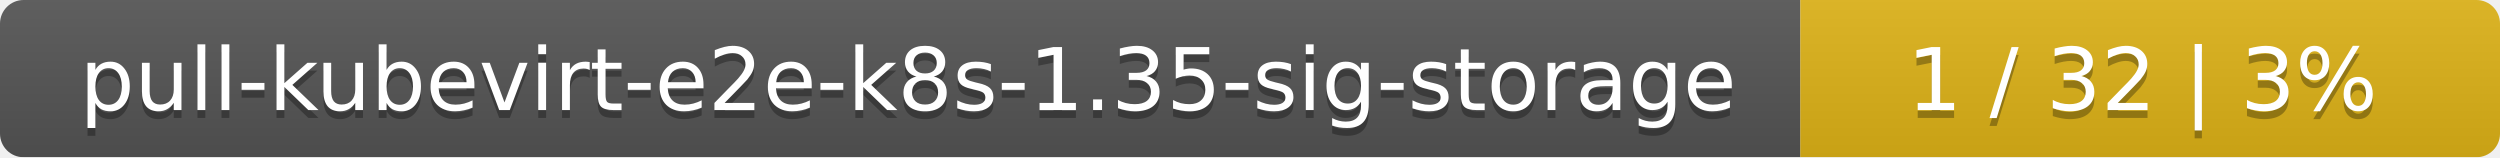
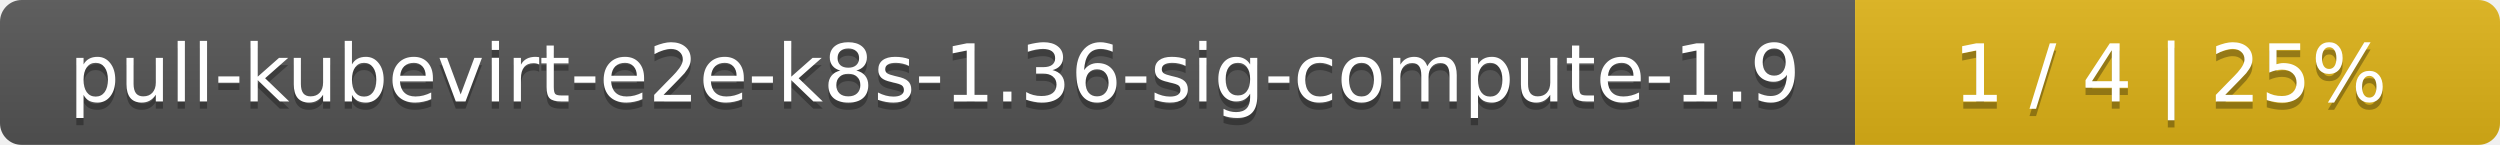
- <svg xmlns="http://www.w3.org/2000/svg" width="318" height="20">
+ <svg xmlns="http://www.w3.org/2000/svg" width="345" height="20">
  <linearGradient id="smooth" x2="0" y2="100%">
    <stop offset="0" stop-color="#bbb" stop-opacity=".1" />
    <stop offset="1" stop-opacity=".1" />
  </linearGradient>
  <mask id="round">
-     <rect width="318" height="20" rx="3" fill="#fff" />
+     <rect width="345" height="20" rx="3" fill="#fff" />
  </mask>
  <g mask="url(#round)">
-     <rect width="229" height="20" fill="#555" />
-     <rect x="229" width="89" height="20" fill="#dfb317" />
-     <rect width="318" height="20" fill="url(#smooth)" />
+     <rect width="256" height="20" fill="#555" />
+     <rect x="256" width="89" height="20" fill="#dfb317" />
+     <rect width="345" height="20" fill="url(#smooth)" />
  </g>
  <g fill="#fff" text-anchor="middle" font-family="DejaVu Sans,Verdana,Geneva,sans-serif" font-size="11">
-     <text x="115.5" y="15" fill="#010101" fill-opacity=".3">pull-kubevirt-e2e-k8s-1.35-sig-storage</text>
-     <text x="115.5" y="14">pull-kubevirt-e2e-k8s-1.35-sig-storage</text>
-     <text x="272.5" y="15" fill="#010101" fill-opacity=".3">1 / 32    |    3%</text>
-     <text x="272.5" y="14">1 / 32    |    3%</text>
+     <text x="129" y="15" fill="#010101" fill-opacity=".3">pull-kubevirt-e2e-k8s-1.36-sig-compute-1.9</text>
+     <text x="129" y="14">pull-kubevirt-e2e-k8s-1.36-sig-compute-1.9</text>
+     <text x="299.5" y="15" fill="#010101" fill-opacity=".3">1 / 4    |    25%</text>
+     <text x="299.5" y="14">1 / 4    |    25%</text>
  </g>
</svg>
